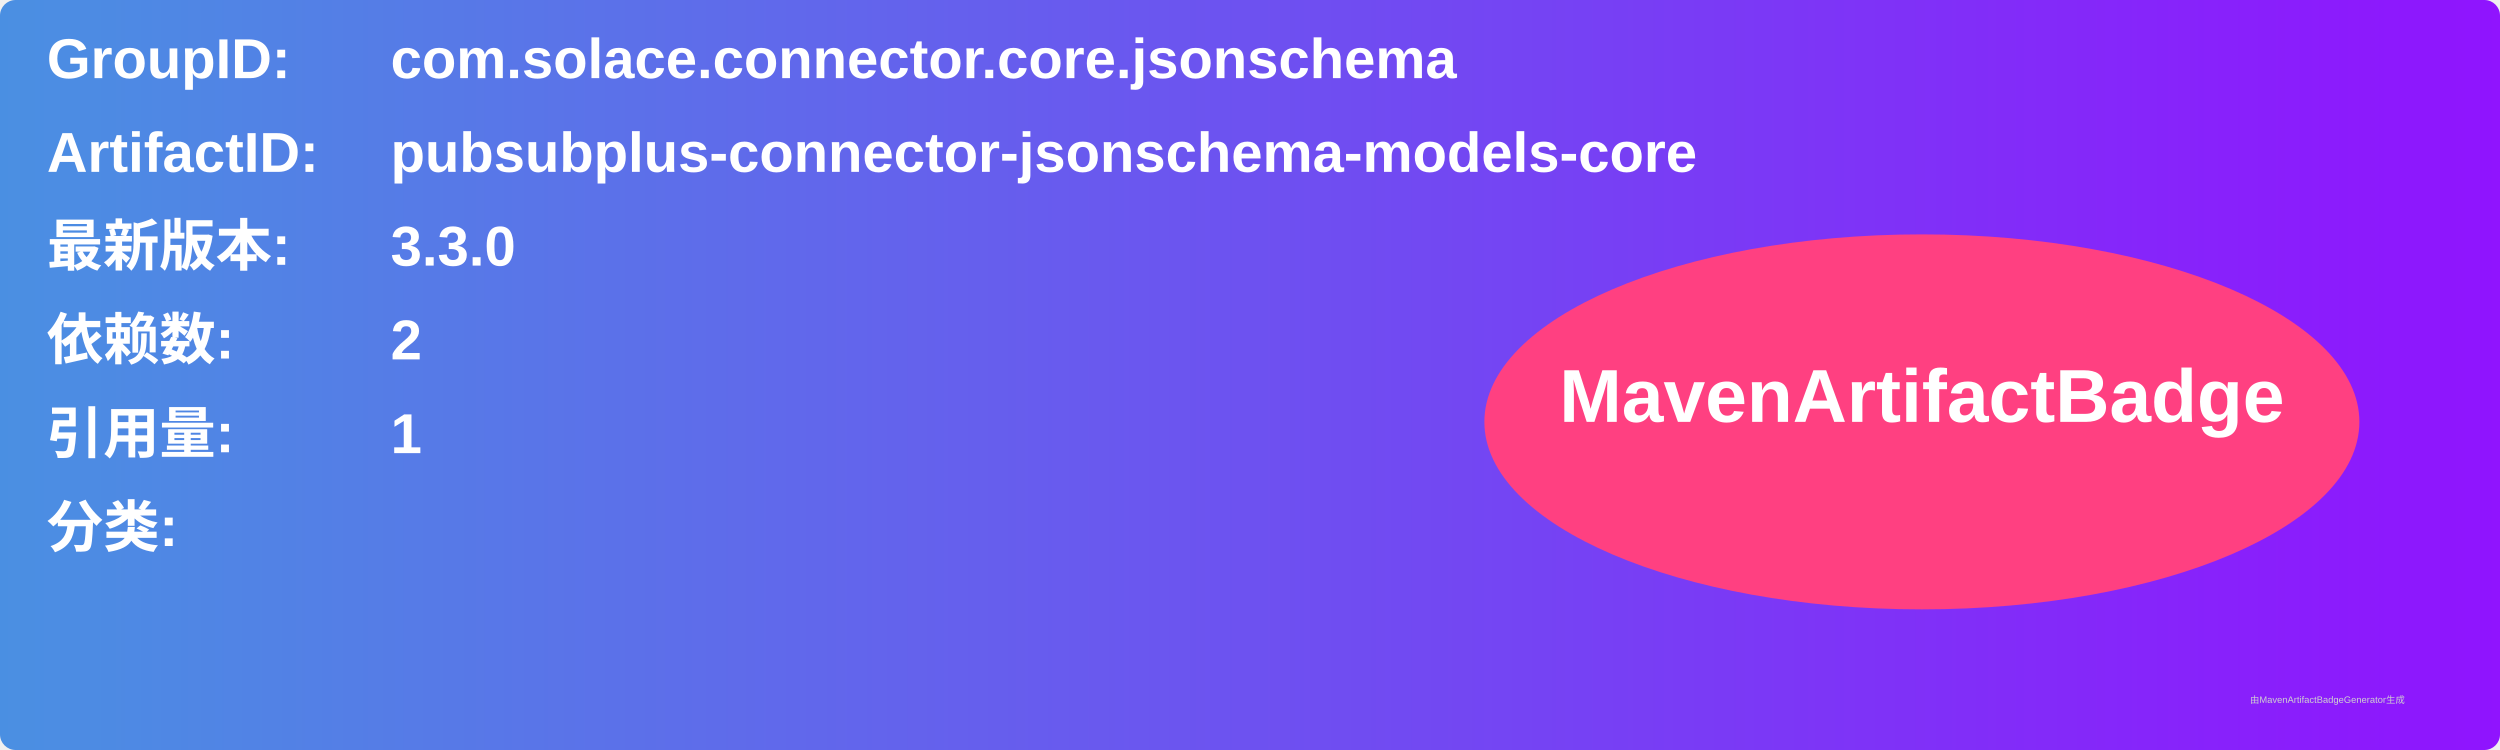
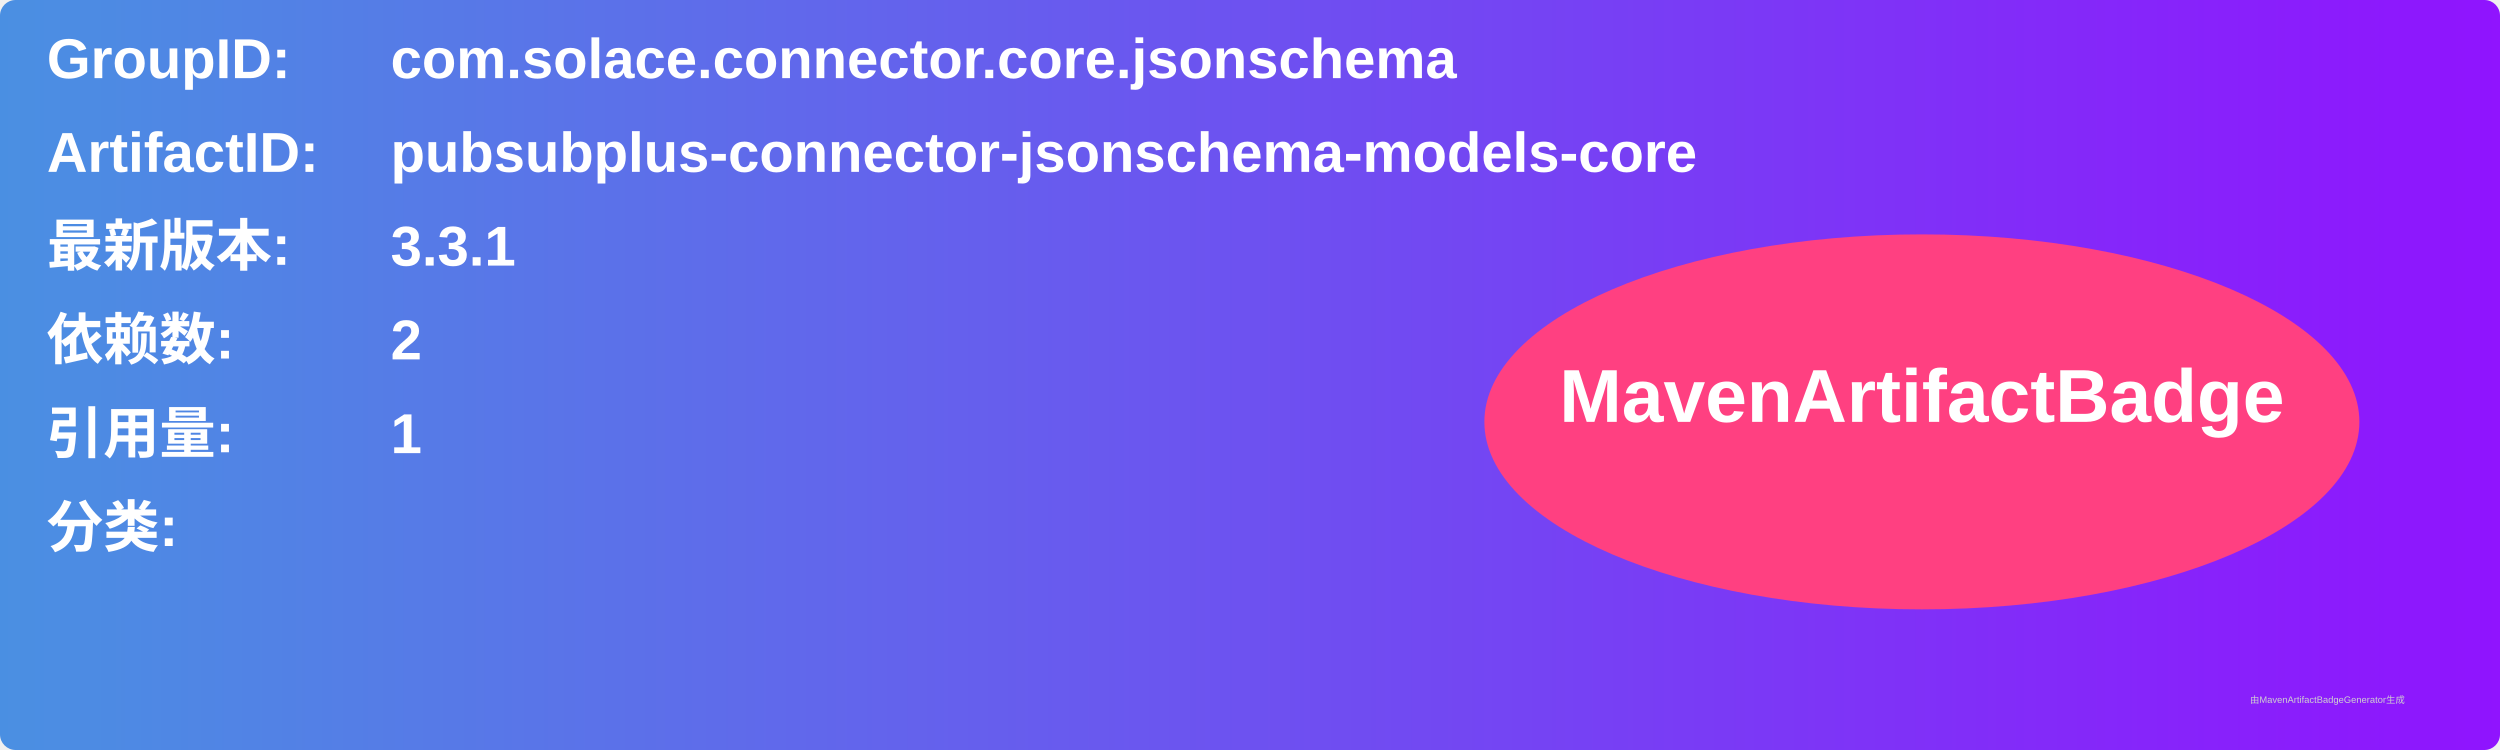
<svg xmlns="http://www.w3.org/2000/svg" width="800" height="240" viewBox="0 0 800 240">
  <linearGradient id="grad" x1="0%" y1="0%" x2="100%" y2="0%">
    <stop offset="0%" stop-color="#4a90e2" />
    <stop offset="100%" stop-color="#9013fe" />
  </linearGradient>
  <rect width="100%" height="100%" rx="5" ry="5" fill="url(#grad)" />
  <g transform="translate(15, 15)">
    <text x="0" y="10" font-family="Arial" font-size="18" fill="white" font-weight="bold" width="260">GroupID:</text>
    <text x="110" y="10" font-family="Arial" font-size="18" fill="white" font-weight="bold" width="460">com.solace.connector.core.jsonschema</text>
    <text x="0" y="40" font-family="Arial" font-size="18" fill="white" font-weight="bold" width="260">ArtifactID:</text>
    <text x="110" y="40" font-family="Arial" font-size="18" fill="white" font-weight="bold" width="460">pubsubplus-connector-jsonschema-models-core</text>
    <text x="0" y="70" font-family="Arial" font-size="18" fill="white" font-weight="bold">最新版本:</text>
    <text x="110" y="70" font-family="Arial" font-size="18" fill="white" font-weight="bold">
-       <tspan font-weight="bold">3.3.0</tspan>
+       <tspan font-weight="bold">3.3.1</tspan>
    </text>
    <text x="0" y="100" font-family="Arial" font-size="18" fill="white" font-weight="bold">依赖数: </text>
    <text x="110" y="100" font-family="Arial" font-size="18" fill="white">
      <tspan font-weight="bold">2</tspan>
    </text>
    <text x="0" y="130" font-family="Arial" font-size="18" fill="white" font-weight="bold">引用量: </text>
    <text x="110" y="130" font-family="Arial" font-size="18" fill="white">
      <tspan font-weight="bold">1</tspan>
    </text>
    <text x="0" y="160" font-family="Arial" font-size="18" fill="white" font-weight="bold">分类:</text>
    <text x="10" y="190" font-family="Arial" font-size="10" fill="white">
      <tspan font-weight="bold" />
    </text>
    <ellipse cx="600" cy="120" rx="140" ry="60" fill="#ff4081" />
    <text x="600" y="120" text-anchor="middle" font-family="Arial" font-size="24" fill="white" font-weight="bold">MavenArtifactBadge</text>
  </g>
  <text x="720" y="225" font-family="Arial" font-size="3" fill="#d0d0d0">由MavenArtifactBadgeGenerator生成</text>
</svg>
